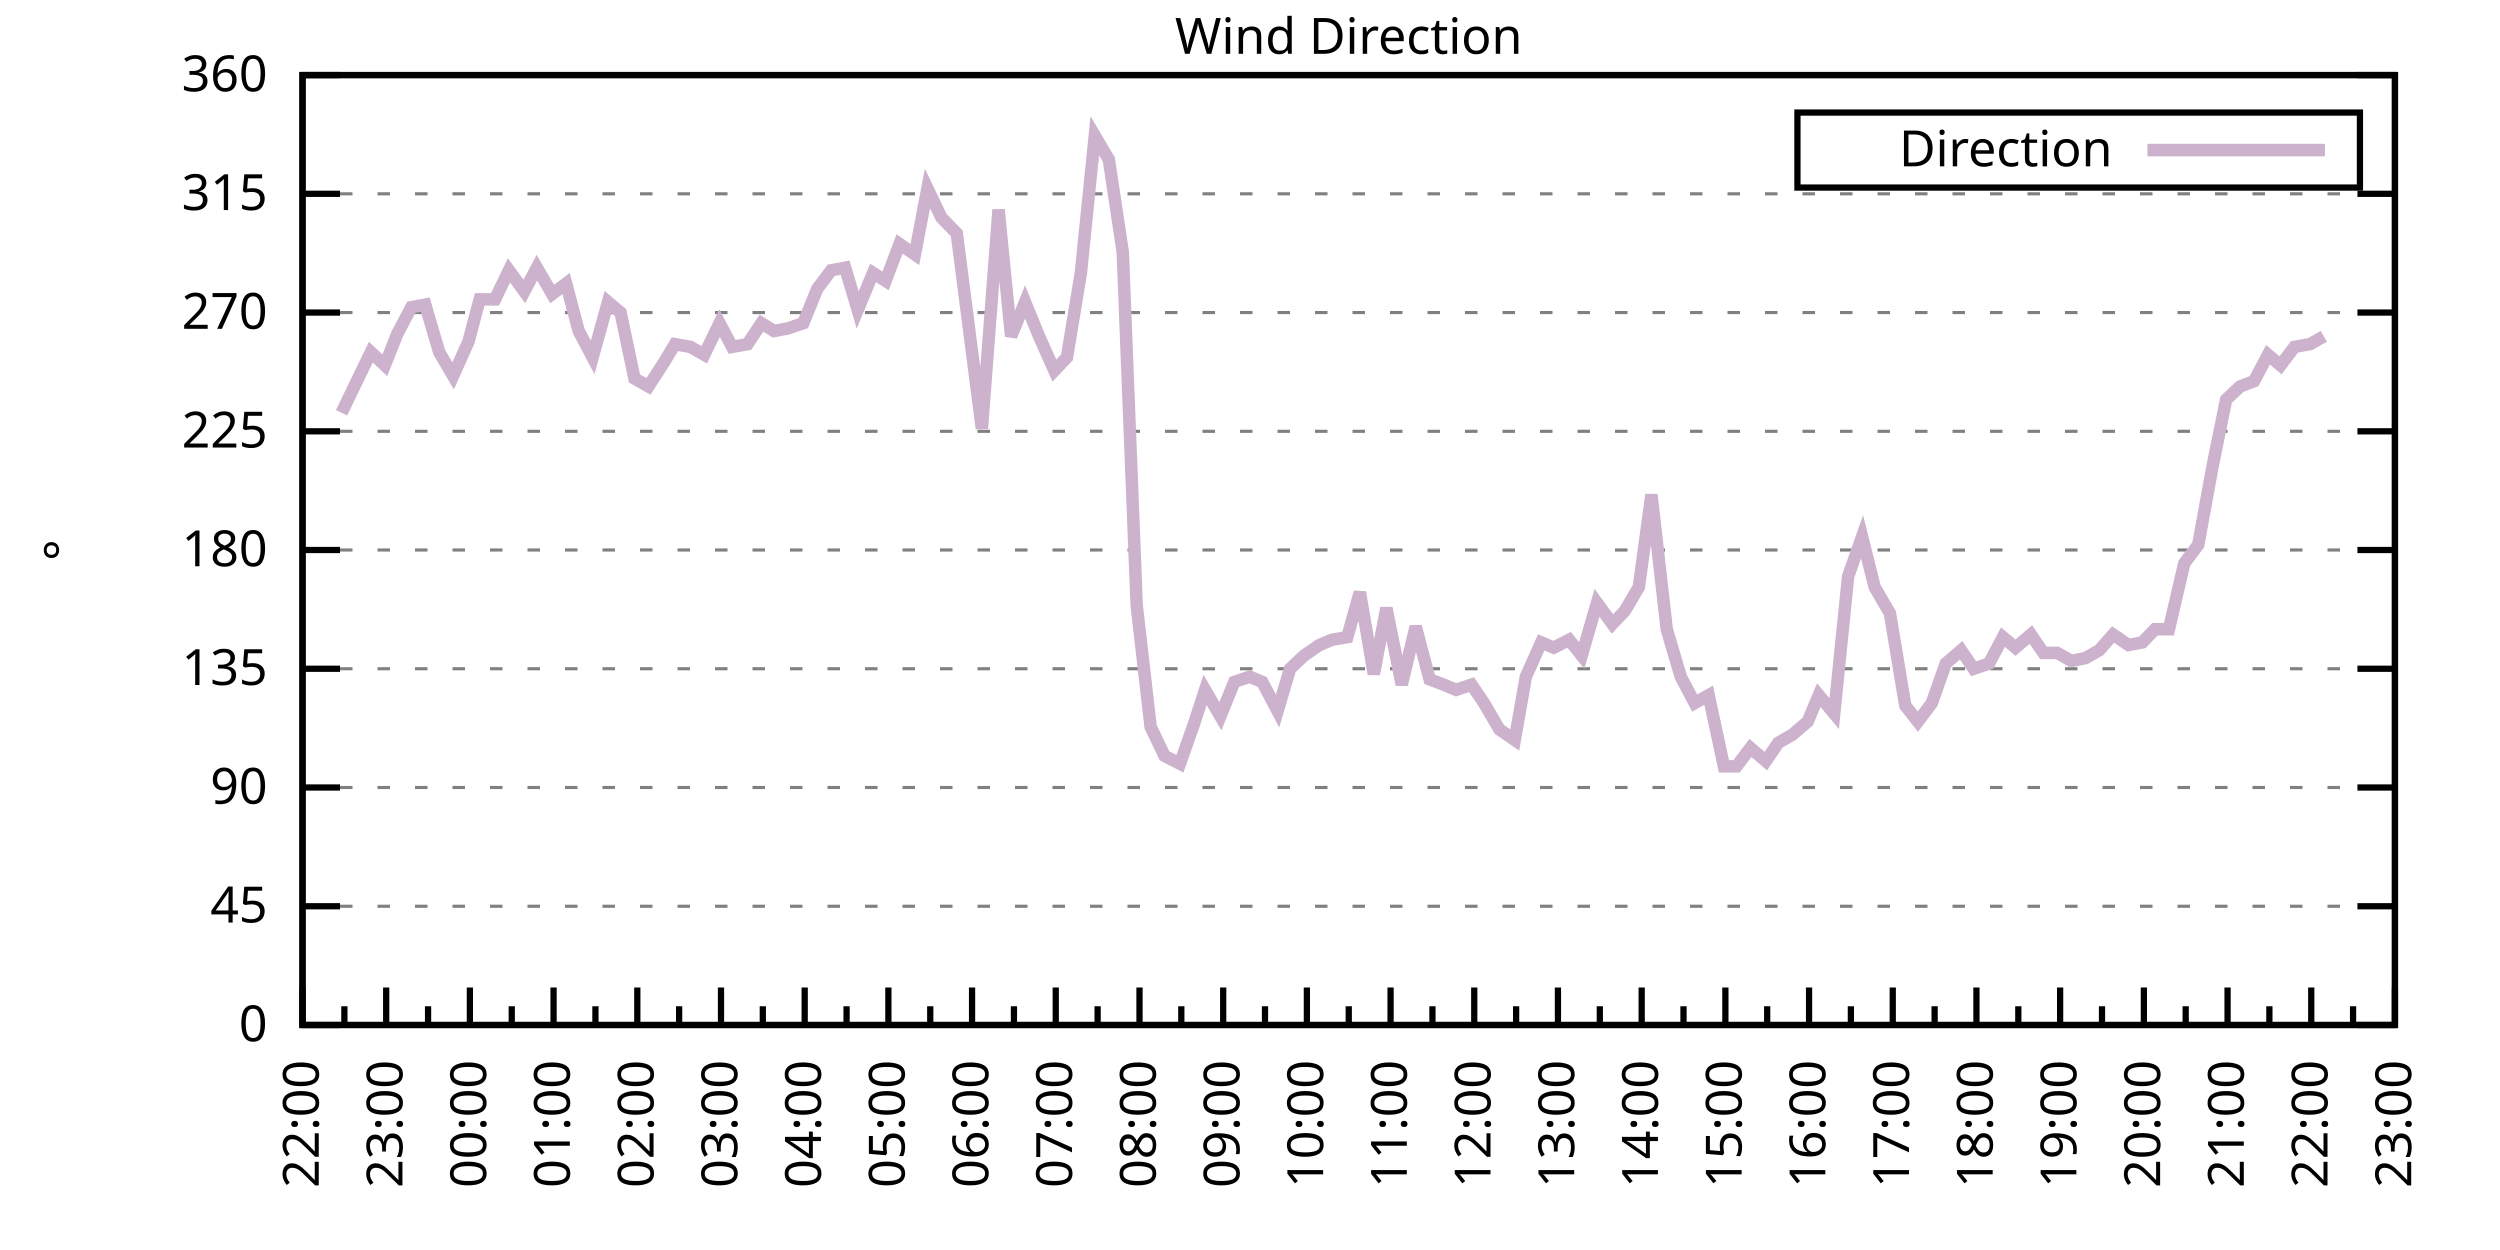
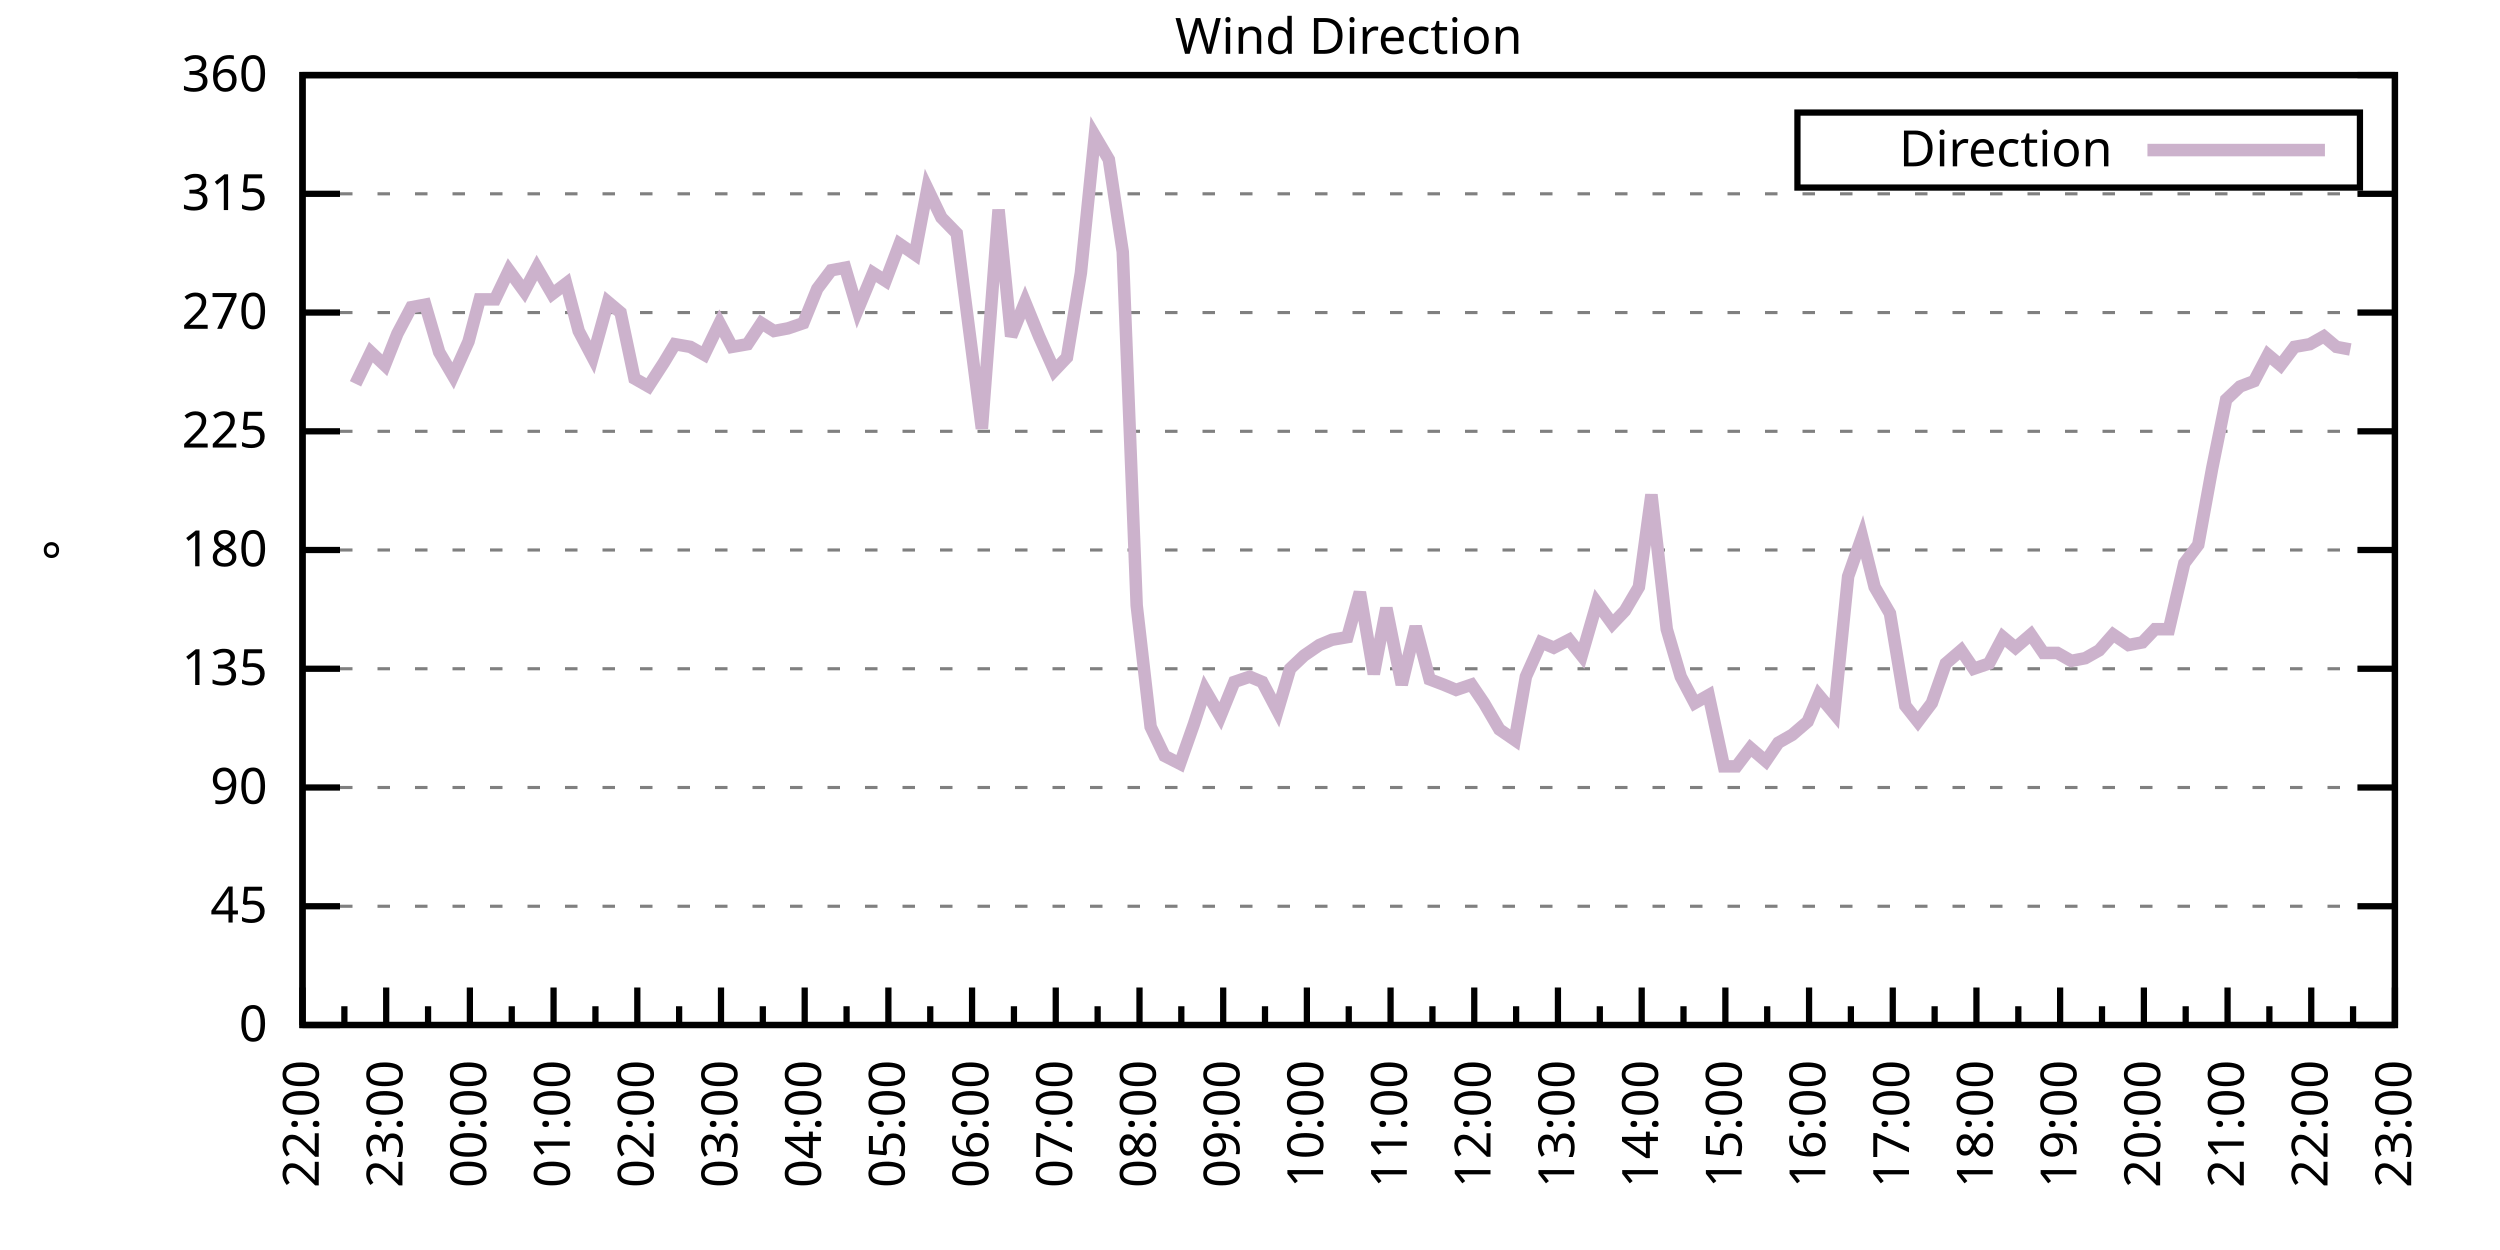
<svg xmlns="http://www.w3.org/2000/svg" xmlns:xlink="http://www.w3.org/1999/xlink" width="400" height="200" viewBox="0 0 400 200">
  <g id="gnuplot_canvas">
    <rect x="0" y="0" width="400" height="200" fill="none" />
    <defs>
      <circle id="gpDot" r="0.5" stroke-width="0.5" stroke="currentColor" />
      <path id="gpPt0" stroke-width="0.333" stroke="currentColor" d="M-1,0 h2 M0,-1 v2" />
      <path id="gpPt1" stroke-width="0.333" stroke="currentColor" d="M-1,-1 L1,1 M1,-1 L-1,1" />
      <path id="gpPt2" stroke-width="0.333" stroke="currentColor" d="M-1,0 L1,0 M0,-1 L0,1 M-1,-1 L1,1 M-1,1 L1,-1" />
      <rect id="gpPt3" stroke-width="0.333" stroke="currentColor" x="-1" y="-1" width="2" height="2" />
      <rect id="gpPt4" stroke-width="0.333" stroke="currentColor" fill="currentColor" x="-1" y="-1" width="2" height="2" />
      <circle id="gpPt5" stroke-width="0.333" stroke="currentColor" cx="0" cy="0" r="1" />
      <use xlink:href="#gpPt5" id="gpPt6" fill="currentColor" stroke="none" />
      <path id="gpPt7" stroke-width="0.333" stroke="currentColor" d="M0,-1.33 L-1.33,0.67 L1.33,0.67 z" />
      <use xlink:href="#gpPt7" id="gpPt8" fill="currentColor" stroke="none" />
      <use xlink:href="#gpPt7" id="gpPt9" stroke="currentColor" transform="rotate(180)" />
      <use xlink:href="#gpPt9" id="gpPt10" fill="currentColor" stroke="none" />
      <use xlink:href="#gpPt3" id="gpPt11" stroke="currentColor" transform="rotate(45)" />
      <use xlink:href="#gpPt11" id="gpPt12" fill="currentColor" stroke="none" />
      <path id="gpPt13" stroke-width="0.333" stroke="currentColor" d="M0,1.330 L1.265,0.411 L0.782,-1.067 L-0.782,-1.076 L-1.265,0.411 z" />
      <use xlink:href="#gpPt13" id="gpPt14" fill="currentColor" stroke="none" />
      <filter id="textbox" filterUnits="objectBoundingBox" x="0" y="0" height="1" width="1">
        <feFlood flood-color="white" flood-opacity="1" result="bgnd" />
        <feComposite in="SourceGraphic" in2="bgnd" operator="atop" />
      </filter>
      <filter id="greybox" filterUnits="objectBoundingBox" x="0" y="0" height="1" width="1">
        <feFlood flood-color="lightgrey" flood-opacity="1" result="grey" />
        <feComposite in="SourceGraphic" in2="grey" operator="atop" />
      </filter>
    </defs>
    <g fill="none" color="white" stroke="currentColor" stroke-width="1.00" stroke-linecap="butt" stroke-linejoin="miter">
</g>
    <g fill="none" color="black" stroke="currentColor" stroke-width="1.00" stroke-linecap="butt" stroke-linejoin="miter">
      <g stroke="none" shape-rendering="crispEdges">
        <polygon fill="rgb(255, 255, 255)" points="48.40,164.00 383.18,164.00 383.18,12.02 48.40,12.02 " />
      </g>
    </g>
    <g fill="none" color="black" stroke="currentColor" stroke-width="1.00" stroke-linecap="butt" stroke-linejoin="miter">
</g>
    <g fill="none" color="black" stroke="black" stroke-width="0.50" stroke-linecap="butt" stroke-linejoin="miter">
</g>
    <g fill="none" color="gray" stroke="currentColor" stroke-width="0.50" stroke-linecap="butt" stroke-linejoin="miter">
      <path stroke="gray" stroke-dasharray="2,4" class="gridline" d="M48.40,164.00 L383.19,164.00  " />
    </g>
    <g fill="none" color="gray" stroke="gray" stroke-width="1.00" stroke-linecap="butt" stroke-linejoin="miter">
</g>
    <g fill="none" color="black" stroke="currentColor" stroke-width="1.00" stroke-linecap="butt" stroke-linejoin="miter">
      <path stroke="black" d="M48.40,164.00 L54.40,164.00 M383.19,164.00 L377.19,164.00  " />
      <g transform="translate(42.80,166.60)" stroke="none" fill="black" font-family="Sans" font-size="8.00" text-anchor="end">
        <text>
          <tspan font-family="Sans"> 0</tspan>
        </text>
      </g>
    </g>
    <g fill="none" color="black" stroke="currentColor" stroke-width="1.00" stroke-linecap="butt" stroke-linejoin="miter">
</g>
    <g fill="none" color="black" stroke="black" stroke-width="0.50" stroke-linecap="butt" stroke-linejoin="miter">
</g>
    <g fill="none" color="gray" stroke="currentColor" stroke-width="0.50" stroke-linecap="butt" stroke-linejoin="miter">
      <path stroke="gray" stroke-dasharray="2,4" class="gridline" d="M48.40,145.00 L383.19,145.00  " />
    </g>
    <g fill="none" color="gray" stroke="gray" stroke-width="1.00" stroke-linecap="butt" stroke-linejoin="miter">
</g>
    <g fill="none" color="black" stroke="currentColor" stroke-width="1.00" stroke-linecap="butt" stroke-linejoin="miter">
      <path stroke="black" d="M48.40,145.00 L54.40,145.00 M383.19,145.00 L377.19,145.00  " />
      <g transform="translate(42.80,147.60)" stroke="none" fill="black" font-family="Sans" font-size="8.00" text-anchor="end">
        <text>
          <tspan font-family="Sans"> 45</tspan>
        </text>
      </g>
    </g>
    <g fill="none" color="black" stroke="currentColor" stroke-width="1.00" stroke-linecap="butt" stroke-linejoin="miter">
</g>
    <g fill="none" color="black" stroke="black" stroke-width="0.50" stroke-linecap="butt" stroke-linejoin="miter">
</g>
    <g fill="none" color="gray" stroke="currentColor" stroke-width="0.50" stroke-linecap="butt" stroke-linejoin="miter">
      <path stroke="gray" stroke-dasharray="2,4" class="gridline" d="M48.40,126.00 L383.19,126.00  " />
    </g>
    <g fill="none" color="gray" stroke="gray" stroke-width="1.00" stroke-linecap="butt" stroke-linejoin="miter">
</g>
    <g fill="none" color="black" stroke="currentColor" stroke-width="1.00" stroke-linecap="butt" stroke-linejoin="miter">
      <path stroke="black" d="M48.40,126.00 L54.40,126.00 M383.19,126.00 L377.19,126.00  " />
      <g transform="translate(42.80,128.60)" stroke="none" fill="black" font-family="Sans" font-size="8.00" text-anchor="end">
        <text>
          <tspan font-family="Sans"> 90</tspan>
        </text>
      </g>
    </g>
    <g fill="none" color="black" stroke="currentColor" stroke-width="1.00" stroke-linecap="butt" stroke-linejoin="miter">
</g>
    <g fill="none" color="black" stroke="black" stroke-width="0.50" stroke-linecap="butt" stroke-linejoin="miter">
</g>
    <g fill="none" color="gray" stroke="currentColor" stroke-width="0.50" stroke-linecap="butt" stroke-linejoin="miter">
      <path stroke="gray" stroke-dasharray="2,4" class="gridline" d="M48.40,107.00 L383.19,107.00  " />
    </g>
    <g fill="none" color="gray" stroke="gray" stroke-width="1.00" stroke-linecap="butt" stroke-linejoin="miter">
</g>
    <g fill="none" color="black" stroke="currentColor" stroke-width="1.00" stroke-linecap="butt" stroke-linejoin="miter">
      <path stroke="black" d="M48.40,107.00 L54.40,107.00 M383.19,107.00 L377.19,107.00  " />
      <g transform="translate(42.80,109.60)" stroke="none" fill="black" font-family="Sans" font-size="8.00" text-anchor="end">
        <text>
          <tspan font-family="Sans"> 135</tspan>
        </text>
      </g>
    </g>
    <g fill="none" color="black" stroke="currentColor" stroke-width="1.00" stroke-linecap="butt" stroke-linejoin="miter">
</g>
    <g fill="none" color="black" stroke="black" stroke-width="0.50" stroke-linecap="butt" stroke-linejoin="miter">
</g>
    <g fill="none" color="gray" stroke="currentColor" stroke-width="0.50" stroke-linecap="butt" stroke-linejoin="miter">
      <path stroke="gray" stroke-dasharray="2,4" class="gridline" d="M48.40,88.00 L383.19,88.00  " />
    </g>
    <g fill="none" color="gray" stroke="gray" stroke-width="1.00" stroke-linecap="butt" stroke-linejoin="miter">
</g>
    <g fill="none" color="black" stroke="currentColor" stroke-width="1.00" stroke-linecap="butt" stroke-linejoin="miter">
      <path stroke="black" d="M48.40,88.00 L54.40,88.00 M383.19,88.00 L377.19,88.00  " />
      <g transform="translate(42.80,90.60)" stroke="none" fill="black" font-family="Sans" font-size="8.00" text-anchor="end">
        <text>
          <tspan font-family="Sans"> 180</tspan>
        </text>
      </g>
    </g>
    <g fill="none" color="black" stroke="currentColor" stroke-width="1.00" stroke-linecap="butt" stroke-linejoin="miter">
</g>
    <g fill="none" color="black" stroke="black" stroke-width="0.50" stroke-linecap="butt" stroke-linejoin="miter">
</g>
    <g fill="none" color="gray" stroke="currentColor" stroke-width="0.50" stroke-linecap="butt" stroke-linejoin="miter">
      <path stroke="gray" stroke-dasharray="2,4" class="gridline" d="M48.40,69.01 L383.19,69.01  " />
    </g>
    <g fill="none" color="gray" stroke="gray" stroke-width="1.00" stroke-linecap="butt" stroke-linejoin="miter">
</g>
    <g fill="none" color="black" stroke="currentColor" stroke-width="1.00" stroke-linecap="butt" stroke-linejoin="miter">
      <path stroke="black" d="M48.40,69.01 L54.40,69.01 M383.19,69.01 L377.19,69.01  " />
      <g transform="translate(42.80,71.61)" stroke="none" fill="black" font-family="Sans" font-size="8.00" text-anchor="end">
        <text>
          <tspan font-family="Sans"> 225</tspan>
        </text>
      </g>
    </g>
    <g fill="none" color="black" stroke="currentColor" stroke-width="1.00" stroke-linecap="butt" stroke-linejoin="miter">
</g>
    <g fill="none" color="black" stroke="black" stroke-width="0.50" stroke-linecap="butt" stroke-linejoin="miter">
</g>
    <g fill="none" color="gray" stroke="currentColor" stroke-width="0.50" stroke-linecap="butt" stroke-linejoin="miter">
      <path stroke="gray" stroke-dasharray="2,4" class="gridline" d="M48.40,50.01 L383.19,50.01  " />
    </g>
    <g fill="none" color="gray" stroke="gray" stroke-width="1.00" stroke-linecap="butt" stroke-linejoin="miter">
</g>
    <g fill="none" color="black" stroke="currentColor" stroke-width="1.00" stroke-linecap="butt" stroke-linejoin="miter">
      <path stroke="black" d="M48.40,50.01 L54.40,50.01 M383.19,50.01 L377.19,50.01  " />
      <g transform="translate(42.80,52.61)" stroke="none" fill="black" font-family="Sans" font-size="8.00" text-anchor="end">
        <text>
          <tspan font-family="Sans"> 270</tspan>
        </text>
      </g>
    </g>
    <g fill="none" color="black" stroke="currentColor" stroke-width="1.00" stroke-linecap="butt" stroke-linejoin="miter">
</g>
    <g fill="none" color="black" stroke="black" stroke-width="0.50" stroke-linecap="butt" stroke-linejoin="miter">
</g>
    <g fill="none" color="gray" stroke="currentColor" stroke-width="0.50" stroke-linecap="butt" stroke-linejoin="miter">
      <path stroke="gray" stroke-dasharray="2,4" class="gridline" d="M48.40,31.01 L383.19,31.01  " />
    </g>
    <g fill="none" color="gray" stroke="gray" stroke-width="1.00" stroke-linecap="butt" stroke-linejoin="miter">
</g>
    <g fill="none" color="black" stroke="currentColor" stroke-width="1.00" stroke-linecap="butt" stroke-linejoin="miter">
      <path stroke="black" d="M48.40,31.01 L54.40,31.01 M383.19,31.01 L377.19,31.01  " />
      <g transform="translate(42.80,33.61)" stroke="none" fill="black" font-family="Sans" font-size="8.00" text-anchor="end">
        <text>
          <tspan font-family="Sans"> 315</tspan>
        </text>
      </g>
    </g>
    <g fill="none" color="black" stroke="currentColor" stroke-width="1.00" stroke-linecap="butt" stroke-linejoin="miter">
</g>
    <g fill="none" color="black" stroke="black" stroke-width="0.50" stroke-linecap="butt" stroke-linejoin="miter">
</g>
    <g fill="none" color="gray" stroke="currentColor" stroke-width="0.50" stroke-linecap="butt" stroke-linejoin="miter">
      <path stroke="gray" stroke-dasharray="2,4" class="gridline" d="M48.40,12.01 L383.19,12.01  " />
    </g>
    <g fill="none" color="gray" stroke="gray" stroke-width="1.00" stroke-linecap="butt" stroke-linejoin="miter">
</g>
    <g fill="none" color="black" stroke="currentColor" stroke-width="1.00" stroke-linecap="butt" stroke-linejoin="miter">
      <path stroke="black" d="M48.40,12.01 L54.40,12.01 M383.19,12.01 L377.19,12.01  " />
      <g transform="translate(42.80,14.61)" stroke="none" fill="black" font-family="Sans" font-size="8.00" text-anchor="end">
        <text>
          <tspan font-family="Sans"> 360</tspan>
        </text>
      </g>
    </g>
    <g fill="none" color="black" stroke="currentColor" stroke-width="1.00" stroke-linecap="butt" stroke-linejoin="miter">
      <path stroke="black" d="M48.40,164.00 L48.40,158.00  " />
      <g transform="translate(51.00,169.60) rotate(270)" stroke="none" fill="black" font-family="Sans" font-size="8.00" text-anchor="end">
        <text>
          <tspan font-family="Sans">22:00</tspan>
        </text>
      </g>
    </g>
    <g fill="none" color="black" stroke="currentColor" stroke-width="1.00" stroke-linecap="butt" stroke-linejoin="miter">
      <path stroke="black" d="M55.10,164.00 L55.10,161.00 M61.79,164.00 L61.79,158.00  " />
      <g transform="translate(64.39,169.60) rotate(270)" stroke="none" fill="black" font-family="Sans" font-size="8.00" text-anchor="end">
        <text>
          <tspan font-family="Sans">23:00</tspan>
        </text>
      </g>
    </g>
    <g fill="none" color="black" stroke="currentColor" stroke-width="1.00" stroke-linecap="butt" stroke-linejoin="miter">
      <path stroke="black" d="M68.49,164.00 L68.49,161.00 M75.18,164.00 L75.18,158.00  " />
      <g transform="translate(77.78,169.60) rotate(270)" stroke="none" fill="black" font-family="Sans" font-size="8.00" text-anchor="end">
        <text>
          <tspan font-family="Sans">00:00</tspan>
        </text>
      </g>
    </g>
    <g fill="none" color="black" stroke="currentColor" stroke-width="1.00" stroke-linecap="butt" stroke-linejoin="miter">
      <path stroke="black" d="M81.88,164.00 L81.88,161.00 M88.57,164.00 L88.57,158.00  " />
      <g transform="translate(91.17,169.60) rotate(270)" stroke="none" fill="black" font-family="Sans" font-size="8.00" text-anchor="end">
        <text>
          <tspan font-family="Sans">01:00</tspan>
        </text>
      </g>
    </g>
    <g fill="none" color="black" stroke="currentColor" stroke-width="1.00" stroke-linecap="butt" stroke-linejoin="miter">
      <path stroke="black" d="M95.27,164.00 L95.27,161.00 M101.97,164.00 L101.97,158.00  " />
      <g transform="translate(104.57,169.60) rotate(270)" stroke="none" fill="black" font-family="Sans" font-size="8.00" text-anchor="end">
        <text>
          <tspan font-family="Sans">02:00</tspan>
        </text>
      </g>
    </g>
    <g fill="none" color="black" stroke="currentColor" stroke-width="1.00" stroke-linecap="butt" stroke-linejoin="miter">
      <path stroke="black" d="M108.66,164.00 L108.66,161.00 M115.36,164.00 L115.36,158.00  " />
      <g transform="translate(117.96,169.60) rotate(270)" stroke="none" fill="black" font-family="Sans" font-size="8.00" text-anchor="end">
        <text>
          <tspan font-family="Sans">03:00</tspan>
        </text>
      </g>
    </g>
    <g fill="none" color="black" stroke="currentColor" stroke-width="1.00" stroke-linecap="butt" stroke-linejoin="miter">
      <path stroke="black" d="M122.05,164.00 L122.05,161.00 M128.75,164.00 L128.75,158.00  " />
      <g transform="translate(131.35,169.60) rotate(270)" stroke="none" fill="black" font-family="Sans" font-size="8.00" text-anchor="end">
        <text>
          <tspan font-family="Sans">04:00</tspan>
        </text>
      </g>
    </g>
    <g fill="none" color="black" stroke="currentColor" stroke-width="1.00" stroke-linecap="butt" stroke-linejoin="miter">
      <path stroke="black" d="M135.45,164.00 L135.45,161.00 M142.14,164.00 L142.14,158.00  " />
      <g transform="translate(144.74,169.60) rotate(270)" stroke="none" fill="black" font-family="Sans" font-size="8.00" text-anchor="end">
        <text>
          <tspan font-family="Sans">05:00</tspan>
        </text>
      </g>
    </g>
    <g fill="none" color="black" stroke="currentColor" stroke-width="1.00" stroke-linecap="butt" stroke-linejoin="miter">
      <path stroke="black" d="M148.84,164.00 L148.84,161.00 M155.53,164.00 L155.53,158.00  " />
      <g transform="translate(158.13,169.60) rotate(270)" stroke="none" fill="black" font-family="Sans" font-size="8.00" text-anchor="end">
        <text>
          <tspan font-family="Sans">06:00</tspan>
        </text>
      </g>
    </g>
    <g fill="none" color="black" stroke="currentColor" stroke-width="1.00" stroke-linecap="butt" stroke-linejoin="miter">
      <path stroke="black" d="M162.23,164.00 L162.23,161.00 M168.92,164.00 L168.92,158.00  " />
      <g transform="translate(171.52,169.60) rotate(270)" stroke="none" fill="black" font-family="Sans" font-size="8.00" text-anchor="end">
        <text>
          <tspan font-family="Sans">07:00</tspan>
        </text>
      </g>
    </g>
    <g fill="none" color="black" stroke="currentColor" stroke-width="1.00" stroke-linecap="butt" stroke-linejoin="miter">
      <path stroke="black" d="M175.62,164.00 L175.62,161.00 M182.32,164.00 L182.32,158.00  " />
      <g transform="translate(184.92,169.60) rotate(270)" stroke="none" fill="black" font-family="Sans" font-size="8.00" text-anchor="end">
        <text>
          <tspan font-family="Sans">08:00</tspan>
        </text>
      </g>
    </g>
    <g fill="none" color="black" stroke="currentColor" stroke-width="1.00" stroke-linecap="butt" stroke-linejoin="miter">
      <path stroke="black" d="M189.01,164.00 L189.01,161.00 M195.71,164.00 L195.71,158.00  " />
      <g transform="translate(198.31,169.60) rotate(270)" stroke="none" fill="black" font-family="Sans" font-size="8.00" text-anchor="end">
        <text>
          <tspan font-family="Sans">09:00</tspan>
        </text>
      </g>
    </g>
    <g fill="none" color="black" stroke="currentColor" stroke-width="1.00" stroke-linecap="butt" stroke-linejoin="miter">
      <path stroke="black" d="M202.40,164.00 L202.40,161.00 M209.10,164.00 L209.10,158.00  " />
      <g transform="translate(211.70,169.60) rotate(270)" stroke="none" fill="black" font-family="Sans" font-size="8.00" text-anchor="end">
        <text>
          <tspan font-family="Sans">10:00</tspan>
        </text>
      </g>
    </g>
    <g fill="none" color="black" stroke="currentColor" stroke-width="1.00" stroke-linecap="butt" stroke-linejoin="miter">
      <path stroke="black" d="M215.80,164.00 L215.80,161.00 M222.49,164.00 L222.49,158.00  " />
      <g transform="translate(225.09,169.60) rotate(270)" stroke="none" fill="black" font-family="Sans" font-size="8.00" text-anchor="end">
        <text>
          <tspan font-family="Sans">11:00</tspan>
        </text>
      </g>
    </g>
    <g fill="none" color="black" stroke="currentColor" stroke-width="1.00" stroke-linecap="butt" stroke-linejoin="miter">
      <path stroke="black" d="M229.19,164.00 L229.19,161.00 M235.88,164.00 L235.88,158.00  " />
      <g transform="translate(238.48,169.60) rotate(270)" stroke="none" fill="black" font-family="Sans" font-size="8.00" text-anchor="end">
        <text>
          <tspan font-family="Sans">12:00</tspan>
        </text>
      </g>
    </g>
    <g fill="none" color="black" stroke="currentColor" stroke-width="1.00" stroke-linecap="butt" stroke-linejoin="miter">
      <path stroke="black" d="M242.58,164.00 L242.58,161.00 M249.27,164.00 L249.27,158.00  " />
      <g transform="translate(251.87,169.60) rotate(270)" stroke="none" fill="black" font-family="Sans" font-size="8.00" text-anchor="end">
        <text>
          <tspan font-family="Sans">13:00</tspan>
        </text>
      </g>
    </g>
    <g fill="none" color="black" stroke="currentColor" stroke-width="1.00" stroke-linecap="butt" stroke-linejoin="miter">
      <path stroke="black" d="M255.97,164.00 L255.97,161.00 M262.67,164.00 L262.67,158.00  " />
      <g transform="translate(265.27,169.60) rotate(270)" stroke="none" fill="black" font-family="Sans" font-size="8.00" text-anchor="end">
        <text>
          <tspan font-family="Sans">14:00</tspan>
        </text>
      </g>
    </g>
    <g fill="none" color="black" stroke="currentColor" stroke-width="1.00" stroke-linecap="butt" stroke-linejoin="miter">
      <path stroke="black" d="M269.36,164.00 L269.36,161.00 M276.06,164.00 L276.06,158.00  " />
      <g transform="translate(278.66,169.60) rotate(270)" stroke="none" fill="black" font-family="Sans" font-size="8.00" text-anchor="end">
        <text>
          <tspan font-family="Sans">15:00</tspan>
        </text>
      </g>
    </g>
    <g fill="none" color="black" stroke="currentColor" stroke-width="1.00" stroke-linecap="butt" stroke-linejoin="miter">
      <path stroke="black" d="M282.75,164.00 L282.75,161.00 M289.45,164.00 L289.45,158.00  " />
      <g transform="translate(292.05,169.60) rotate(270)" stroke="none" fill="black" font-family="Sans" font-size="8.00" text-anchor="end">
        <text>
          <tspan font-family="Sans">16:00</tspan>
        </text>
      </g>
    </g>
    <g fill="none" color="black" stroke="currentColor" stroke-width="1.00" stroke-linecap="butt" stroke-linejoin="miter">
      <path stroke="black" d="M296.14,164.00 L296.14,161.00 M302.84,164.00 L302.84,158.00  " />
      <g transform="translate(305.44,169.60) rotate(270)" stroke="none" fill="black" font-family="Sans" font-size="8.00" text-anchor="end">
        <text>
          <tspan font-family="Sans">17:00</tspan>
        </text>
      </g>
    </g>
    <g fill="none" color="black" stroke="currentColor" stroke-width="1.00" stroke-linecap="butt" stroke-linejoin="miter">
      <path stroke="black" d="M309.54,164.00 L309.54,161.00 M316.23,164.00 L316.23,158.00  " />
      <g transform="translate(318.83,169.60) rotate(270)" stroke="none" fill="black" font-family="Sans" font-size="8.00" text-anchor="end">
        <text>
          <tspan font-family="Sans">18:00</tspan>
        </text>
      </g>
    </g>
    <g fill="none" color="black" stroke="currentColor" stroke-width="1.00" stroke-linecap="butt" stroke-linejoin="miter">
      <path stroke="black" d="M322.93,164.00 L322.93,161.00 M329.62,164.00 L329.62,158.00  " />
      <g transform="translate(332.22,169.60) rotate(270)" stroke="none" fill="black" font-family="Sans" font-size="8.00" text-anchor="end">
        <text>
          <tspan font-family="Sans">19:00</tspan>
        </text>
      </g>
    </g>
    <g fill="none" color="black" stroke="currentColor" stroke-width="1.00" stroke-linecap="butt" stroke-linejoin="miter">
      <path stroke="black" d="M336.32,164.00 L336.32,161.00 M343.02,164.00 L343.02,158.00  " />
      <g transform="translate(345.62,169.60) rotate(270)" stroke="none" fill="black" font-family="Sans" font-size="8.00" text-anchor="end">
        <text>
          <tspan font-family="Sans">20:00</tspan>
        </text>
      </g>
    </g>
    <g fill="none" color="black" stroke="currentColor" stroke-width="1.00" stroke-linecap="butt" stroke-linejoin="miter">
      <path stroke="black" d="M349.71,164.00 L349.71,161.00 M356.41,164.00 L356.41,158.00  " />
      <g transform="translate(359.01,169.60) rotate(270)" stroke="none" fill="black" font-family="Sans" font-size="8.00" text-anchor="end">
        <text>
          <tspan font-family="Sans">21:00</tspan>
        </text>
      </g>
    </g>
    <g fill="none" color="black" stroke="currentColor" stroke-width="1.00" stroke-linecap="butt" stroke-linejoin="miter">
      <path stroke="black" d="M363.10,164.00 L363.10,161.00 M369.80,164.00 L369.80,158.00  " />
      <g transform="translate(372.40,169.60) rotate(270)" stroke="none" fill="black" font-family="Sans" font-size="8.00" text-anchor="end">
        <text>
          <tspan font-family="Sans">22:00</tspan>
        </text>
      </g>
    </g>
    <g fill="none" color="black" stroke="currentColor" stroke-width="1.00" stroke-linecap="butt" stroke-linejoin="miter">
      <path stroke="black" d="M376.49,164.00 L376.49,161.00 M383.19,164.00 L383.19,158.00  " />
      <g transform="translate(385.79,169.60) rotate(270)" stroke="none" fill="black" font-family="Sans" font-size="8.00" text-anchor="end">
        <text>
          <tspan font-family="Sans">23:00</tspan>
        </text>
      </g>
    </g>
    <g fill="none" color="black" stroke="currentColor" stroke-width="1.00" stroke-linecap="butt" stroke-linejoin="miter">
</g>
    <g fill="none" color="black" stroke="currentColor" stroke-width="1.00" stroke-linecap="butt" stroke-linejoin="miter">
      <path stroke="black" d="M48.40,12.01 L48.40,164.00 L383.19,164.00 L383.19,12.01 L48.40,12.01 Z  " />
    </g>
    <g fill="none" color="black" stroke="currentColor" stroke-width="1.00" stroke-linecap="butt" stroke-linejoin="miter">
      <g transform="translate(12.80,88.01) rotate(270)" stroke="none" fill="black" font-family="Sans" font-size="8.00" text-anchor="middle">
        <text>
          <tspan font-family="Sans">°</tspan>
        </text>
      </g>
    </g>
    <g fill="none" color="black" stroke="currentColor" stroke-width="1.00" stroke-linecap="butt" stroke-linejoin="miter">
</g>
    <g fill="none" color="black" stroke="currentColor" stroke-width="1.00" stroke-linecap="butt" stroke-linejoin="miter">
      <path stroke="black" d="M287.59,30.01 L287.59,18.01 L377.59,18.01 L377.59,30.01 L287.59,30.01 Z  " />
    </g>
    <g id="Wind_direction_plot_1">
      <g fill="none" color="white" stroke="black" stroke-width="2.00" stroke-linecap="butt" stroke-linejoin="miter">
</g>
      <g fill="none" color="black" stroke="currentColor" stroke-width="2.00" stroke-linecap="butt" stroke-linejoin="miter">
        <g transform="translate(337.99,26.61)" stroke="none" fill="black" font-family="Sans" font-size="8.00" text-anchor="end">
          <text>
            <tspan font-family="Sans">Direction</tspan>
          </text>
        </g>
      </g>
      <g fill="none" color="black" stroke="currentColor" stroke-width="2.00" stroke-linecap="butt" stroke-linejoin="miter">
-         <path stroke="rgb(204, 178, 204)" d="M343.59,24.01 L371.99,24.01 M54.65,66.05 L56.88,61.41 L59.34,56.34 L61.57,58.45 L63.58,53.39 L65.81,49.16   L68.04,48.74 L70.27,56.34 L72.50,60.14 L74.96,54.65 L76.75,47.90 L79.20,47.90 L81.43,43.25 L83.89,46.63   L85.90,42.83 L88.35,47.05 L90.58,45.36 L92.59,52.96 L94.82,57.18 L97.28,48.32 L99.29,50.01 L101.52,60.56   L103.75,61.83 L106.21,58.03 L107.99,55.07 L110.45,55.50 L112.68,56.76 L115.13,51.70 L117.14,55.50 L119.60,55.07   L121.83,51.70 L123.84,52.96 L126.07,52.54 L128.53,51.70 L130.76,46.21 L132.99,43.25 L135.22,42.83 L137.23,49.59   L139.69,43.67 L141.69,44.94 L143.93,39.03 L146.38,40.72 L148.39,30.16 L150.62,34.81 L153.08,37.34 L157.10,68.58   L159.77,33.54 L161.78,53.81 L164.01,48.32 L166.25,53.81 L168.70,59.30 L170.71,57.18 L172.94,43.67 L175.17,21.72   L177.41,25.52 L179.64,40.30 L181.87,96.87 L184.10,116.29 L186.33,120.94 L188.79,122.20 L191.02,115.87 L192.81,110.38   L195.26,114.60 L197.49,109.11 L199.95,108.27 L201.96,109.11 L204.41,113.76 L206.42,107.00 L208.65,104.89 L211.11,103.20   L213.12,102.36 L215.57,101.94 L217.58,94.76 L219.81,107.85 L221.82,97.29 L224.28,109.54 L226.51,100.25 L228.74,108.69   L230.97,109.54 L232.98,110.38 L235.44,109.54 L237.44,112.49 L239.90,116.71 L242.36,118.40 L244.14,108.27 L246.60,102.78   L248.60,103.63 L251.06,102.36 L253.07,104.89 L255.52,96.45 L257.98,99.83 L259.99,97.72 L262.22,93.92 L264.23,79.14   L266.68,100.67 L268.92,108.27 L271.15,112.49 L273.38,111.23 L275.83,122.62 L277.84,122.62 L280.07,119.67 L282.53,121.78   L284.54,118.83 L286.77,117.56 L289.23,115.45 L291.01,111.23 L293.47,114.18 L295.70,92.23 L297.93,85.89 L299.94,93.92   L302.39,98.14 L304.85,112.91 L306.86,115.45 L309.09,112.49 L311.32,106.16 L313.78,104.05 L315.79,107.00 L318.24,106.16   L320.47,101.94 L322.48,103.63 L324.94,101.52 L326.95,104.47 L329.18,104.47 L331.41,105.74 L333.64,105.31 L335.87,104.05   L338.10,101.52 L340.56,103.20 L342.79,102.78 L344.80,100.67 L347.03,100.67 L349.49,90.12 L351.72,87.16 L353.95,74.92   L356.18,63.94 L358.42,61.83 L360.65,60.98 L362.88,56.76 L364.89,58.45 L367.12,55.50 L369.58,55.07 L371.81,53.81    " />
+         <path stroke="rgb(204, 178, 204)" d="M343.59,24.01 L371.99,24.01 M56.88,61.41 L59.34,56.34 L61.57,58.45 L63.58,53.39 L65.81,49.16 L68.04,48.74   L70.27,56.34 L72.50,60.14 L74.96,54.65 L76.75,47.90 L79.20,47.90 L81.43,43.25 L83.89,46.63 L85.90,42.83   L88.35,47.05 L90.58,45.36 L92.59,52.96 L94.82,57.18 L97.28,48.32 L99.29,50.01 L101.52,60.56 L103.75,61.83   L106.21,58.03 L107.99,55.07 L110.45,55.50 L112.68,56.76 L115.13,51.70 L117.14,55.50 L119.60,55.07 L121.83,51.70   L123.84,52.96 L126.07,52.54 L128.53,51.70 L130.76,46.21 L132.99,43.25 L135.22,42.83 L137.23,49.59 L139.69,43.67   L141.69,44.94 L143.93,39.03 L146.38,40.72 L148.39,30.16 L150.62,34.81 L153.08,37.34 L157.10,68.58 L159.77,33.54   L161.78,53.81 L164.01,48.32 L166.25,53.81 L168.70,59.30 L170.71,57.18 L172.94,43.67 L175.17,21.72 L177.41,25.52   L179.64,40.30 L181.87,96.87 L184.10,116.29 L186.33,120.94 L188.79,122.20 L191.02,115.87 L192.81,110.38 L195.26,114.60   L197.49,109.11 L199.95,108.27 L201.96,109.11 L204.41,113.76 L206.42,107.00 L208.65,104.89 L211.11,103.20 L213.12,102.36   L215.57,101.94 L217.58,94.76 L219.81,107.85 L221.82,97.29 L224.28,109.54 L226.51,100.25 L228.74,108.69 L230.97,109.54   L232.98,110.38 L235.44,109.54 L237.44,112.49 L239.90,116.71 L242.36,118.40 L244.14,108.27 L246.60,102.78 L248.60,103.63   L251.06,102.36 L253.07,104.89 L255.52,96.45 L257.98,99.83 L259.99,97.72 L262.22,93.92 L264.23,79.14 L266.68,100.67   L268.92,108.27 L271.15,112.49 L273.38,111.23 L275.83,122.62 L277.84,122.62 L280.07,119.67 L282.53,121.78 L284.54,118.83   L286.77,117.56 L289.23,115.45 L291.01,111.23 L293.47,114.18 L295.70,92.23 L297.93,85.89 L299.94,93.92 L302.39,98.14   L304.85,112.91 L306.86,115.45 L309.09,112.49 L311.32,106.16 L313.78,104.05 L315.79,107.00 L318.24,106.16 L320.47,101.94   L322.48,103.63 L324.94,101.52 L326.95,104.47 L329.18,104.47 L331.41,105.74 L333.64,105.31 L335.87,104.05 L338.10,101.52   L340.56,103.20 L342.79,102.78 L344.80,100.67 L347.03,100.67 L349.49,90.12 L351.72,87.16 L353.95,74.92 L356.18,63.94   L358.42,61.83 L360.65,60.98 L362.88,56.76 L364.89,58.45 L367.12,55.50 L369.58,55.07 L371.81,53.81 L373.82,55.50   L376.05,55.92  " />
      </g>
    </g>
    <g fill="none" color="black" stroke="currentColor" stroke-width="2.00" stroke-linecap="butt" stroke-linejoin="miter">
</g>
    <g fill="none" color="black" stroke="black" stroke-width="1.00" stroke-linecap="butt" stroke-linejoin="miter">
</g>
    <g fill="none" color="black" stroke="currentColor" stroke-width="1.00" stroke-linecap="butt" stroke-linejoin="miter">
      <path stroke="black" d="M48.40,12.01 L48.40,164.00 L383.19,164.00 L383.19,12.01 L48.40,12.01 Z  " />
    </g>
    <g fill="none" color="black" stroke="currentColor" stroke-width="1.00" stroke-linecap="butt" stroke-linejoin="miter">
      <g transform="translate(215.79,8.61)" stroke="none" fill="black" font-family="Sans" font-size="8.00" text-anchor="middle">
        <text>
          <tspan font-family="Sans">Wind Direction</tspan>
        </text>
      </g>
    </g>
    <g fill="none" color="black" stroke="currentColor" stroke-width="1.00" stroke-linecap="butt" stroke-linejoin="miter">
</g>
  </g>
</svg>
